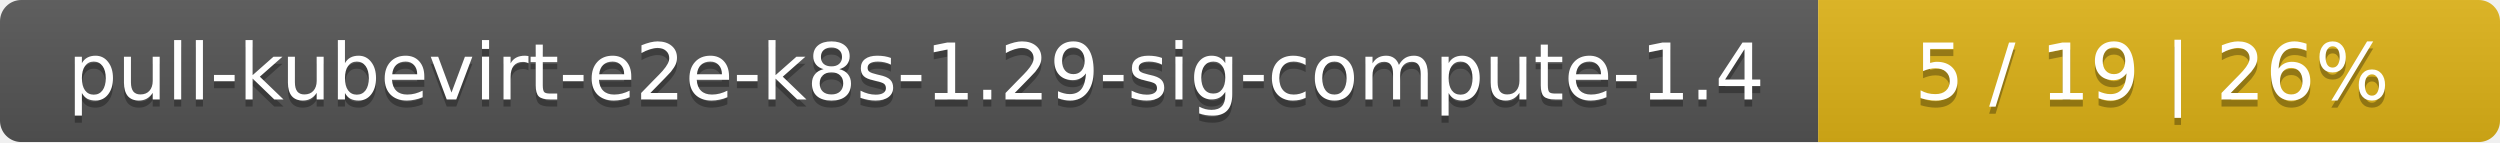
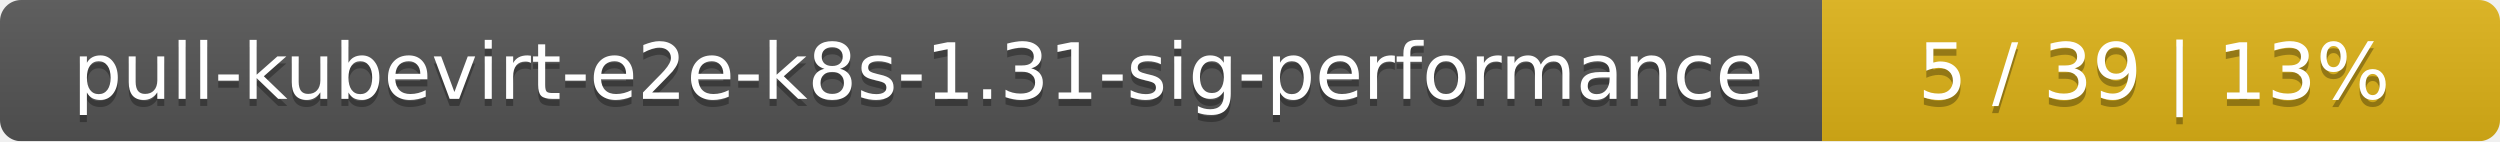
- <svg xmlns="http://www.w3.org/2000/svg" width="352" height="20">
+ <svg xmlns="http://www.w3.org/2000/svg" width="354" height="20">
  <linearGradient id="smooth" x2="0" y2="100%">
    <stop offset="0" stop-color="#bbb" stop-opacity=".1" />
    <stop offset="1" stop-opacity=".1" />
  </linearGradient>
  <mask id="round">
-     <rect width="352" height="20" rx="3" fill="#fff" />
+     <rect width="354" height="20" rx="3" fill="#fff" />
  </mask>
  <g mask="url(#round)">
-     <rect width="256" height="20" fill="#555" />
-     <rect x="256" width="96" height="20" fill="#dfb317" />
-     <rect width="352" height="20" fill="url(#smooth)" />
+     <rect width="258" height="20" fill="#555" />
+     <rect x="258" width="96" height="20" fill="#dfb317" />
+     <rect width="354" height="20" fill="url(#smooth)" />
  </g>
  <g fill="#fff" text-anchor="middle" font-family="DejaVu Sans,Verdana,Geneva,sans-serif" font-size="11">
-     <text x="129" y="15" fill="#010101" fill-opacity=".3">pull-kubevirt-e2e-k8s-1.29-sig-compute-1.4</text>
-     <text x="129" y="14">pull-kubevirt-e2e-k8s-1.29-sig-compute-1.4</text>
-     <text x="303" y="15" fill="#010101" fill-opacity=".3">5 / 19    |    26%</text>
-     <text x="303" y="14">5 / 19    |    26%</text>
+     <text x="130" y="15" fill="#010101" fill-opacity=".3">pull-kubevirt-e2e-k8s-1.31-sig-performance</text>
+     <text x="130" y="14">pull-kubevirt-e2e-k8s-1.31-sig-performance</text>
+     <text x="305" y="15" fill="#010101" fill-opacity=".3">5 / 39    |    13%</text>
+     <text x="305" y="14">5 / 39    |    13%</text>
  </g>
</svg>
